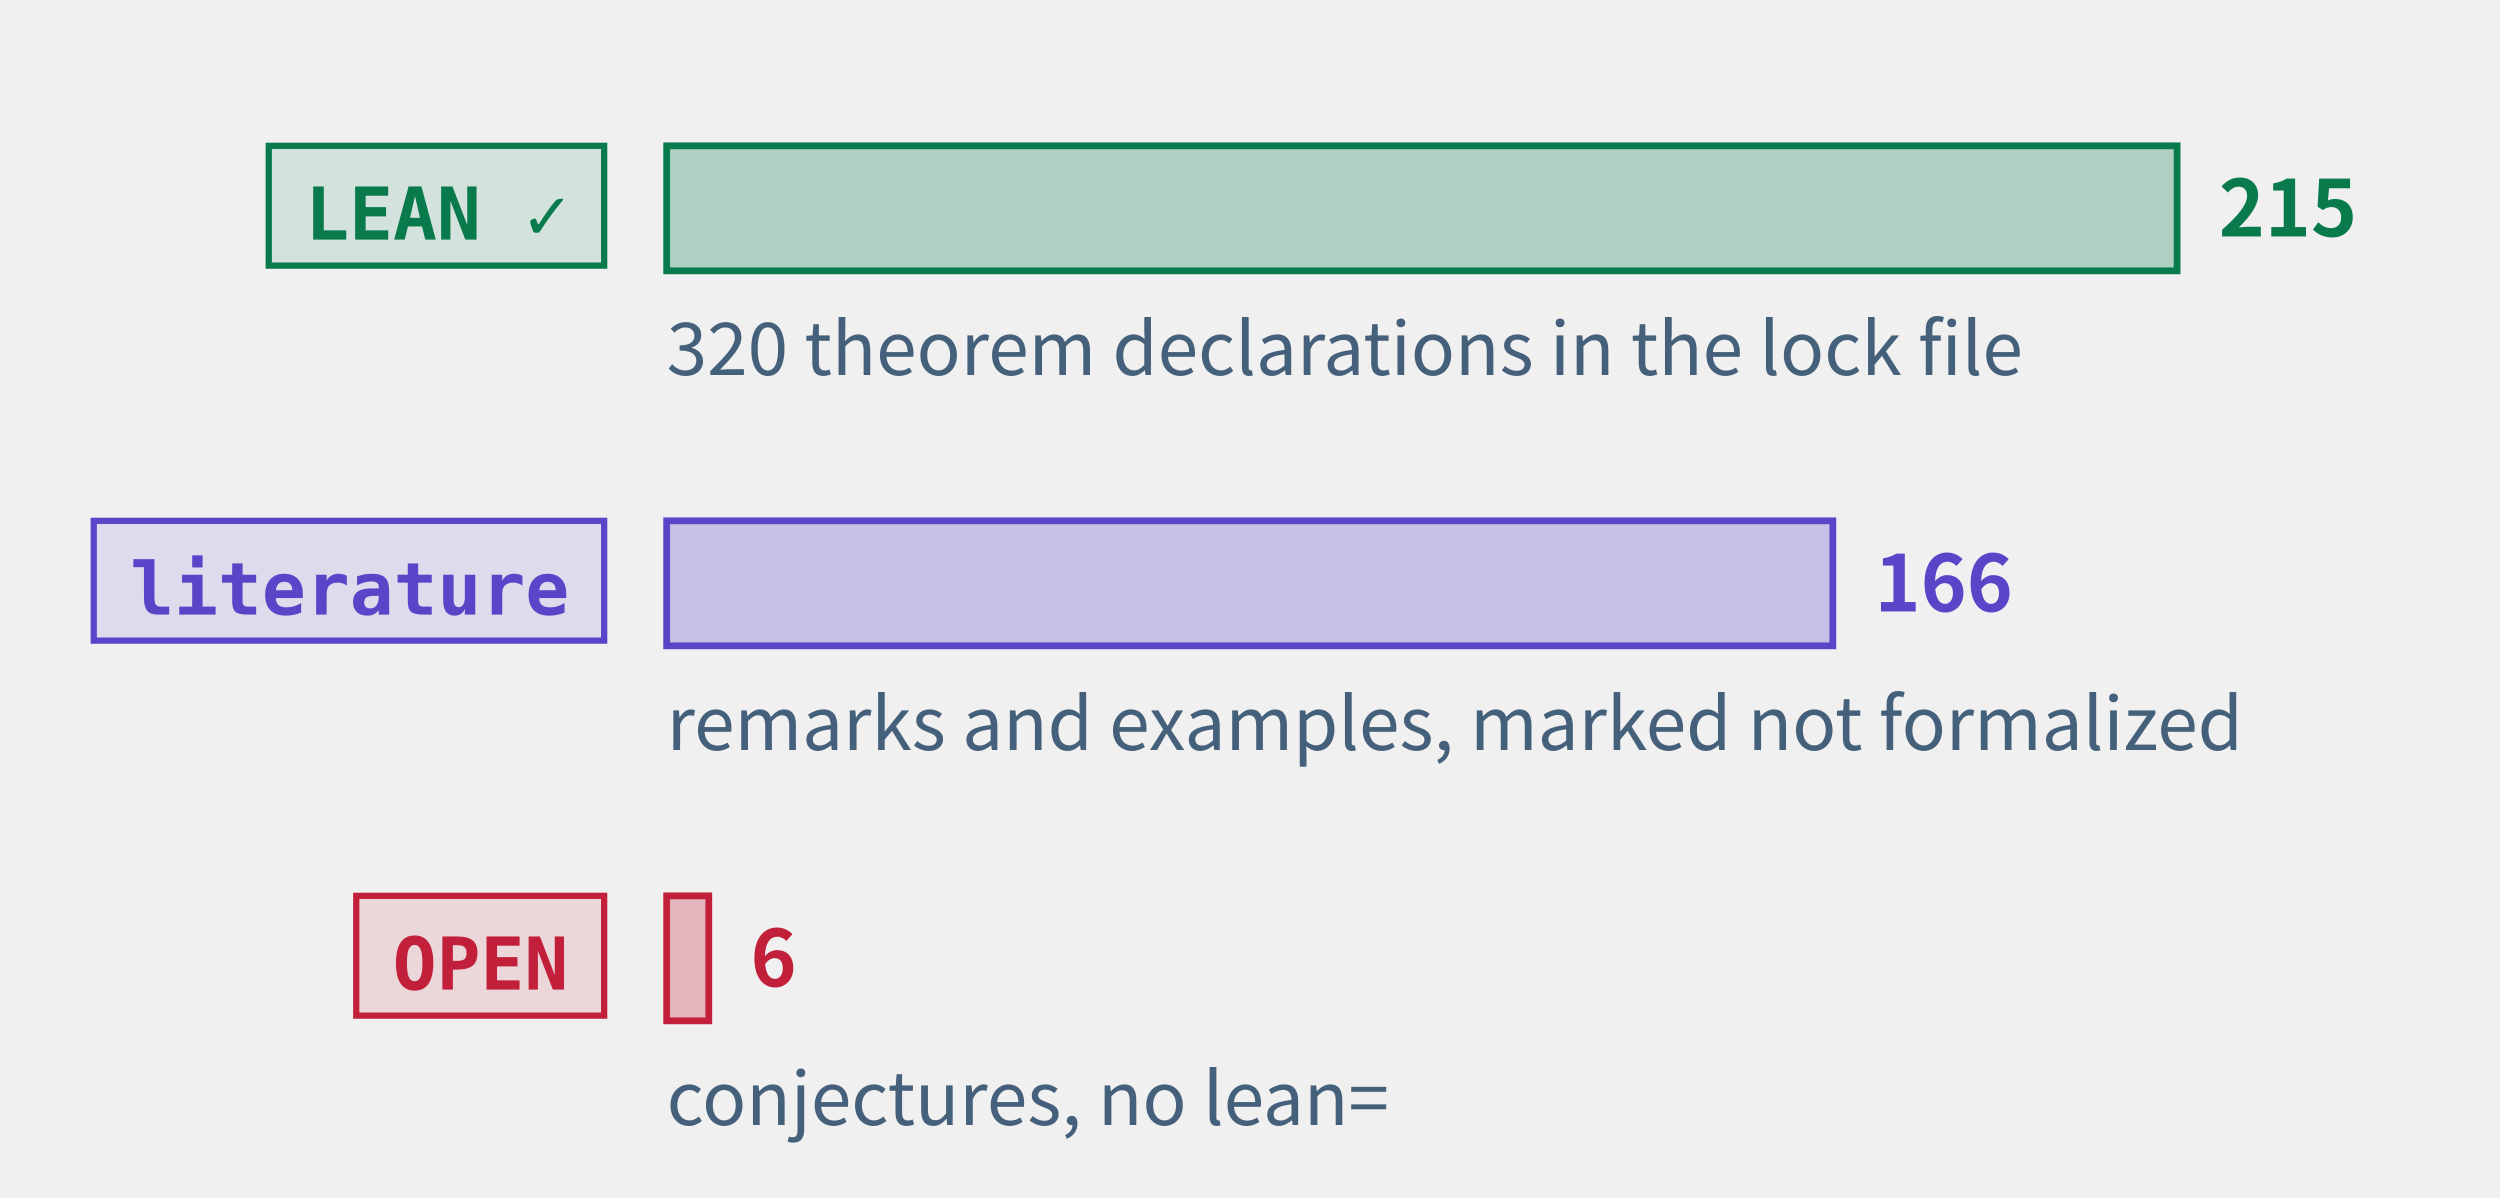
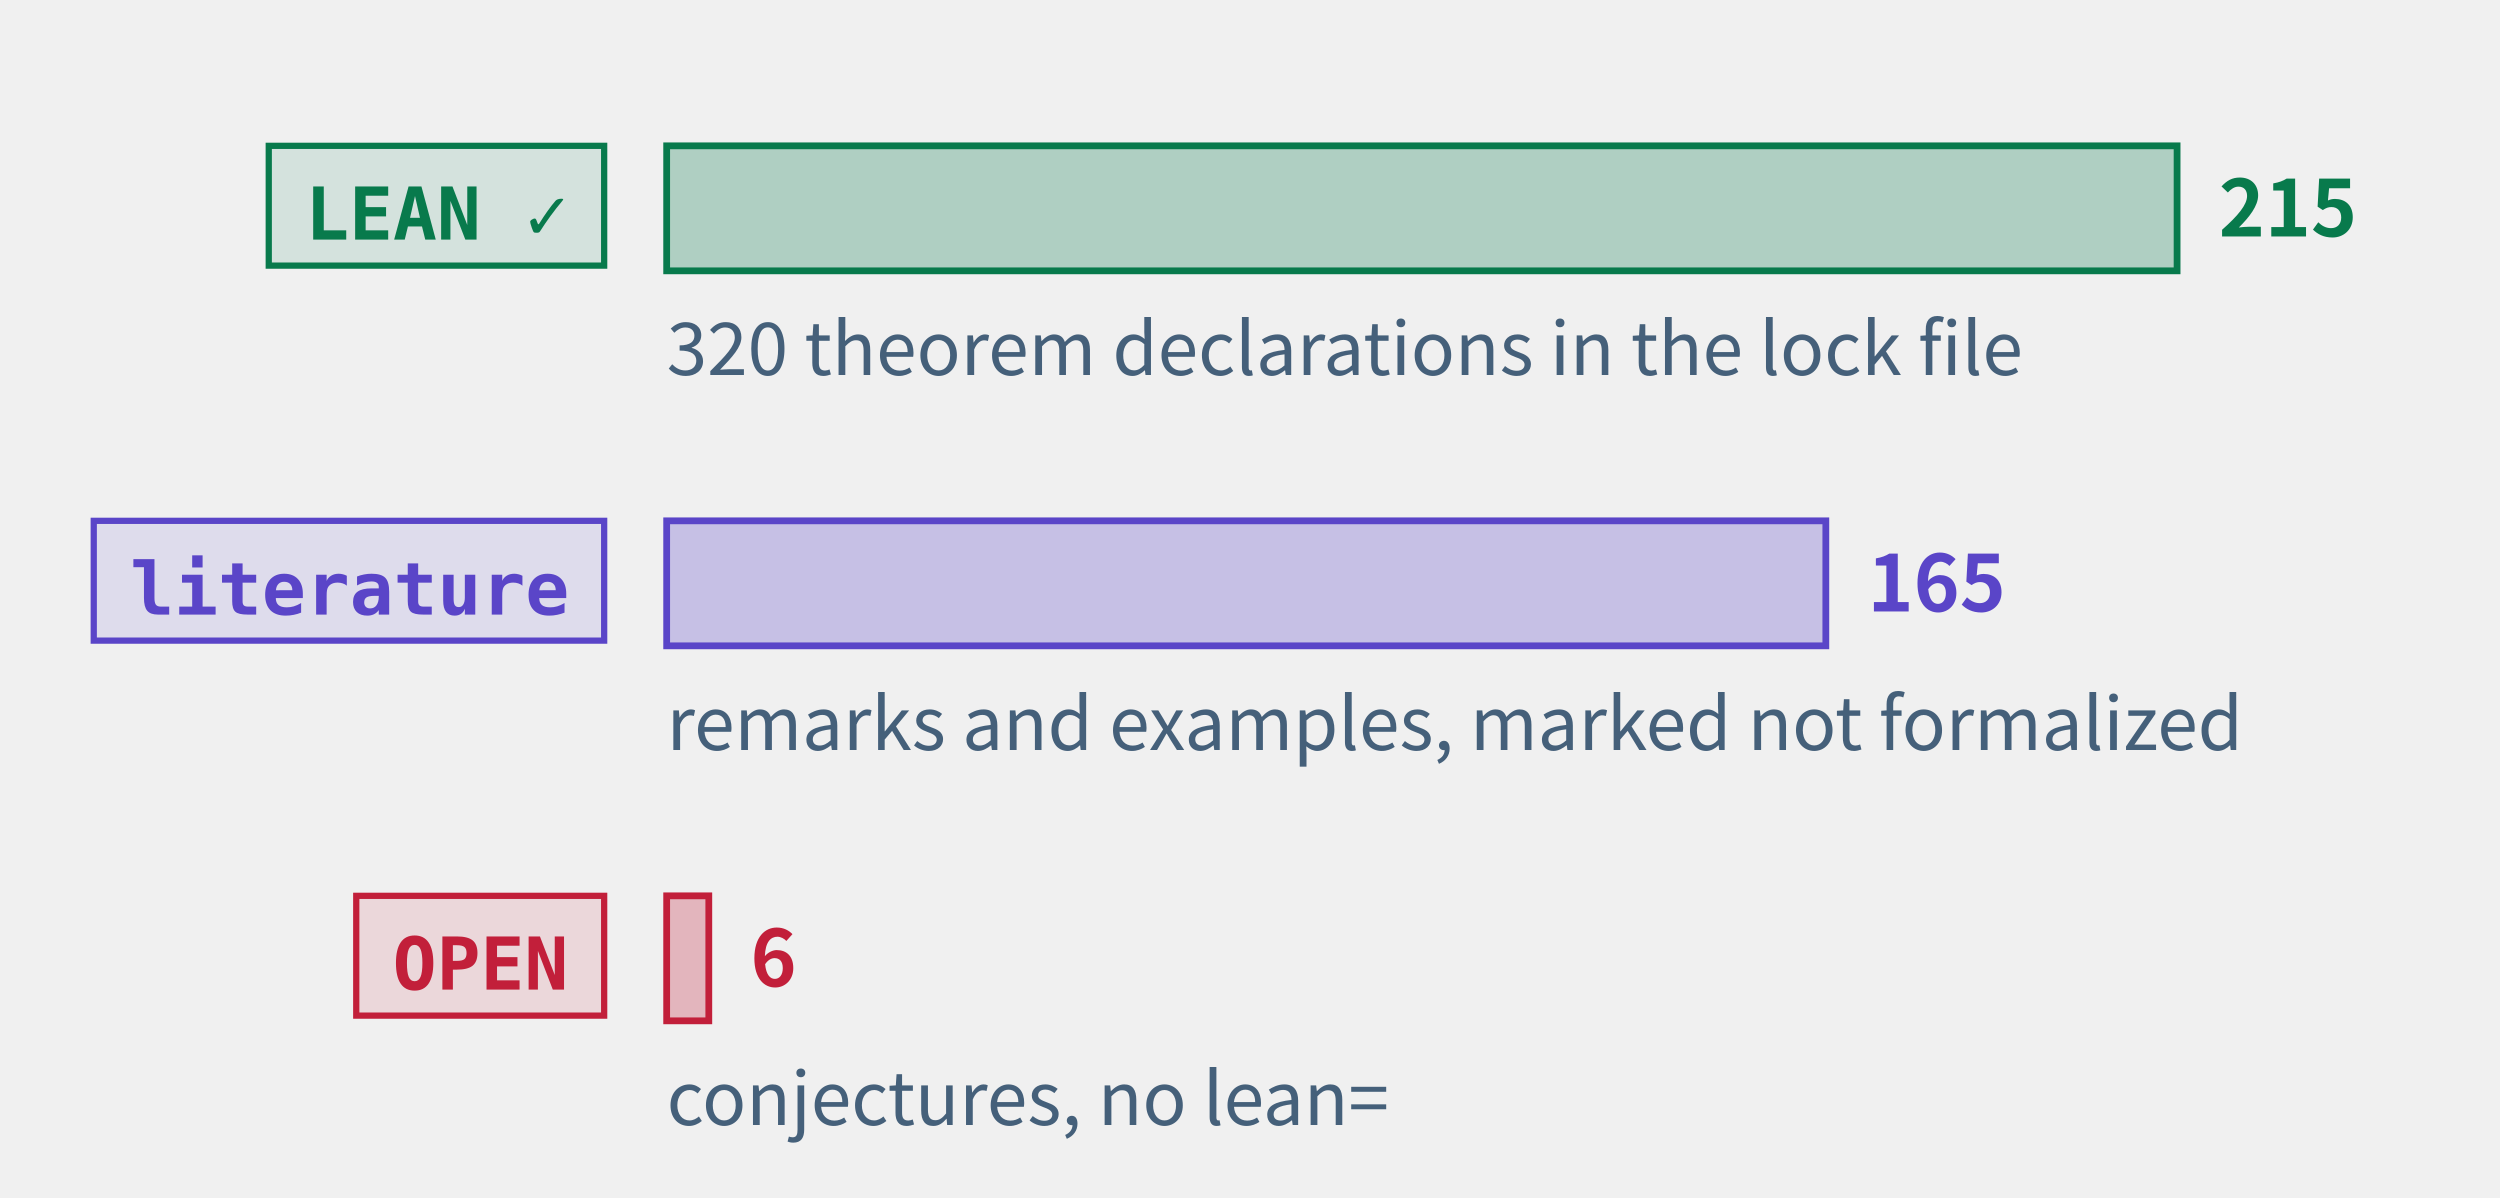
<svg xmlns="http://www.w3.org/2000/svg" class="tr-fig" data-tr-fig="prelude-three-tiers" data-lang="en" viewBox="0 0 480 230" width="480" height="230" font-family="'Noto Sans SC', 'Noto Sans CJK SC', 'Source Sans 3', 'PingFang SC', 'Microsoft YaHei', system-ui, sans-serif" role="img" aria-label="Three bars, each with a tag. The top bar is green, tagged LEAN ✓: the theorems, lemmas, propositions and corollaries with a Lean reference, the longest. The middle bar is violet, tagged “literature”: the remarks and examples marked as literature results. The bottom bar is red, tagged OPEN: the open conjectures, very short. Each bar ends in its count; under the green bar a note gives the number of theorem declarations in the lock file.">
  <style>.ts-ink{stroke:#0b1622}.tf-ink{fill:#0b1622}.ts-dim{stroke:#45607a}.tf-dim{fill:#45607a}.ts-faint{stroke:#9db3c4}.tf-faint{fill:#9db3c4}.ts-edge{stroke:#b9d0dd}.tf-edge{fill:#b9d0dd}.ts-hot{stroke:#5f9bb5}.tf-hot{fill:#5f9bb5}.ts-bg{stroke:#ffffff}.tf-bg{fill:#ffffff}.ts-panel{stroke:#eef5f9}.tf-panel{fill:#eef5f9}.ts-sheet{stroke:#f7fbfd}.tf-sheet{fill:#f7fbfd}.ts-cyan{stroke:#007c8a}.tf-cyan{fill:#007c8a}.ts-magenta{stroke:#b0128f}.tf-magenta{fill:#b0128f}.ts-amber{stroke:#946200}.tf-amber{fill:#946200}.ts-violet{stroke:#5a45c8}.tf-violet{fill:#5a45c8}.ts-ok{stroke:#087a4c}.tf-ok{fill:#087a4c}.ts-warn{stroke:#c21f3a}.tf-warn{fill:#c21f3a}.ts-blue{stroke:#1d5fd0}.tf-blue{fill:#1d5fd0}.ts-orange{stroke:#b85410}.tf-orange{fill:#b85410}.ts-sigma{stroke:#28405a}.tf-sigma{fill:#28405a}@media (prefers-color-scheme:dark){.ts-ink{stroke:#d4efff}.tf-ink{fill:#d4efff}.ts-dim{stroke:#6f8ea5}.tf-dim{fill:#6f8ea5}.ts-faint{stroke:#34506a}.tf-faint{fill:#34506a}.ts-edge{stroke:#143049}.tf-edge{fill:#143049}.ts-hot{stroke:#1f5d7c}.tf-hot{fill:#1f5d7c}.ts-bg{stroke:#03060c}.tf-bg{fill:#03060c}.ts-panel{stroke:#07101b}.tf-panel{fill:#07101b}.ts-sheet{stroke:#050c16}.tf-sheet{fill:#050c16}.ts-cyan{stroke:#19f0ff}.tf-cyan{fill:#19f0ff}.ts-magenta{stroke:#ff2fd0}.tf-magenta{fill:#ff2fd0}.ts-amber{stroke:#ffc83d}.tf-amber{fill:#ffc83d}.ts-violet{stroke:#9d8cff}.tf-violet{fill:#9d8cff}.ts-ok{stroke:#46ffb2}.tf-ok{fill:#46ffb2}.ts-warn{stroke:#ff5064}.tf-warn{fill:#ff5064}.ts-blue{stroke:#2a7bff}.tf-blue{fill:#2a7bff}.ts-orange{stroke:#ff8a3c}.tf-orange{fill:#ff8a3c}.ts-sigma{stroke:#cfe3ff}.tf-sigma{fill:#cfe3ff}}</style>
  <rect x="51.6" y="28" width="64.4" height="23" class="ts-ok tf-ok" stroke-width="1.2" fill-opacity="0.12" />
  <text class="tf-ok tr-fig-mono" x="58.6" y="46" font-size="14" font-family="'JetBrains Mono', 'DejaVu Sans Mono', ui-monospace, Menlo, Consolas, monospace" font-weight="600">LEAN ✓</text>
  <rect x="128" y="28" width="290" height="24" class="ts-ok tf-ok" stroke-width="1.3" fill-opacity="0.28" />
  <text class="tf-ok" x="426" y="45.4" font-size="15" font-weight="600">215</text>
  <rect x="18" y="100" width="98" height="23" class="ts-violet tf-violet" stroke-width="1.2" fill-opacity="0.12" />
  <text class="tf-violet tr-fig-mono" x="25" y="118" font-size="14" font-family="'JetBrains Mono', 'DejaVu Sans Mono', ui-monospace, Menlo, Consolas, monospace" font-weight="600">literature</text>
-   <rect x="128" y="100" width="223.91" height="24" class="ts-violet tf-violet" stroke-width="1.3" fill-opacity="0.28" />
-   <text class="tf-violet" x="359.91" y="117.4" font-size="15" font-weight="600">166</text>
+   <rect x="128" y="100" width="222.56" height="24" class="ts-violet tf-violet" stroke-width="1.3" fill-opacity="0.28" />
+   <text class="tf-violet" x="358.56" y="117.4" font-size="15" font-weight="600">165</text>
  <rect x="68.4" y="172" width="47.6" height="23" class="ts-warn tf-warn" stroke-width="1.2" fill-opacity="0.12" />
  <text class="tf-warn tr-fig-mono" x="75.4" y="190" font-size="14" font-family="'JetBrains Mono', 'DejaVu Sans Mono', ui-monospace, Menlo, Consolas, monospace" font-weight="600">OPEN</text>
  <rect x="128" y="172" width="8.09" height="24" class="ts-warn tf-warn" stroke-width="1.3" fill-opacity="0.28" />
  <text class="tf-warn" x="144.09" y="189.4" font-size="15" font-weight="600">6</text>
  <text class="tf-dim" x="128" y="72" font-size="14">320 theorem declarations in the lock file</text>
  <text class="tf-dim" x="128" y="144" font-size="14">remarks and examples, marked not formalized</text>
  <text class="tf-dim" x="128" y="216" font-size="14">conjectures, no lean=</text>
</svg>
